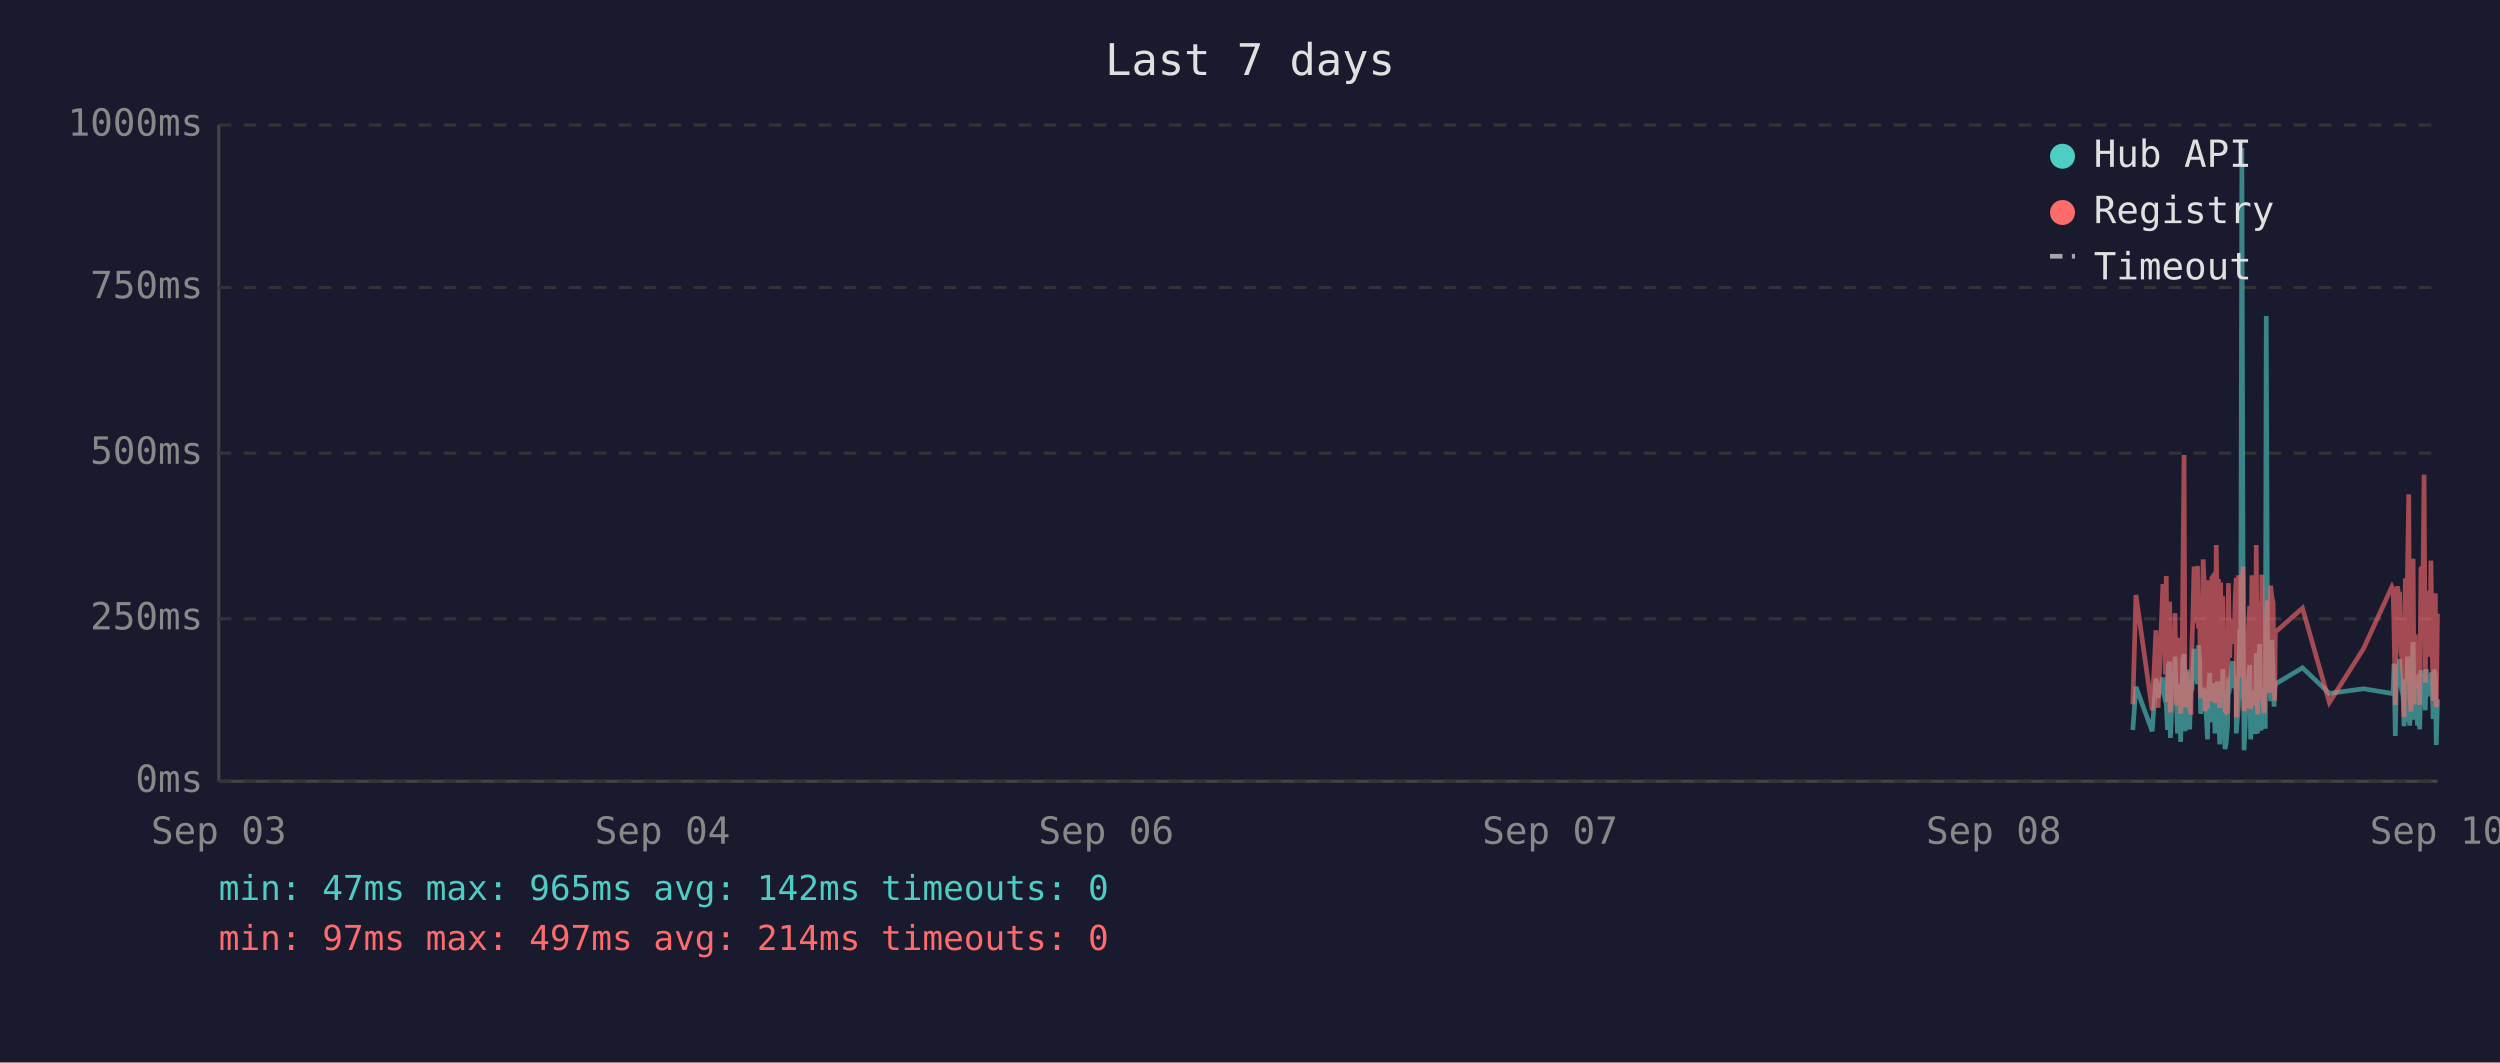
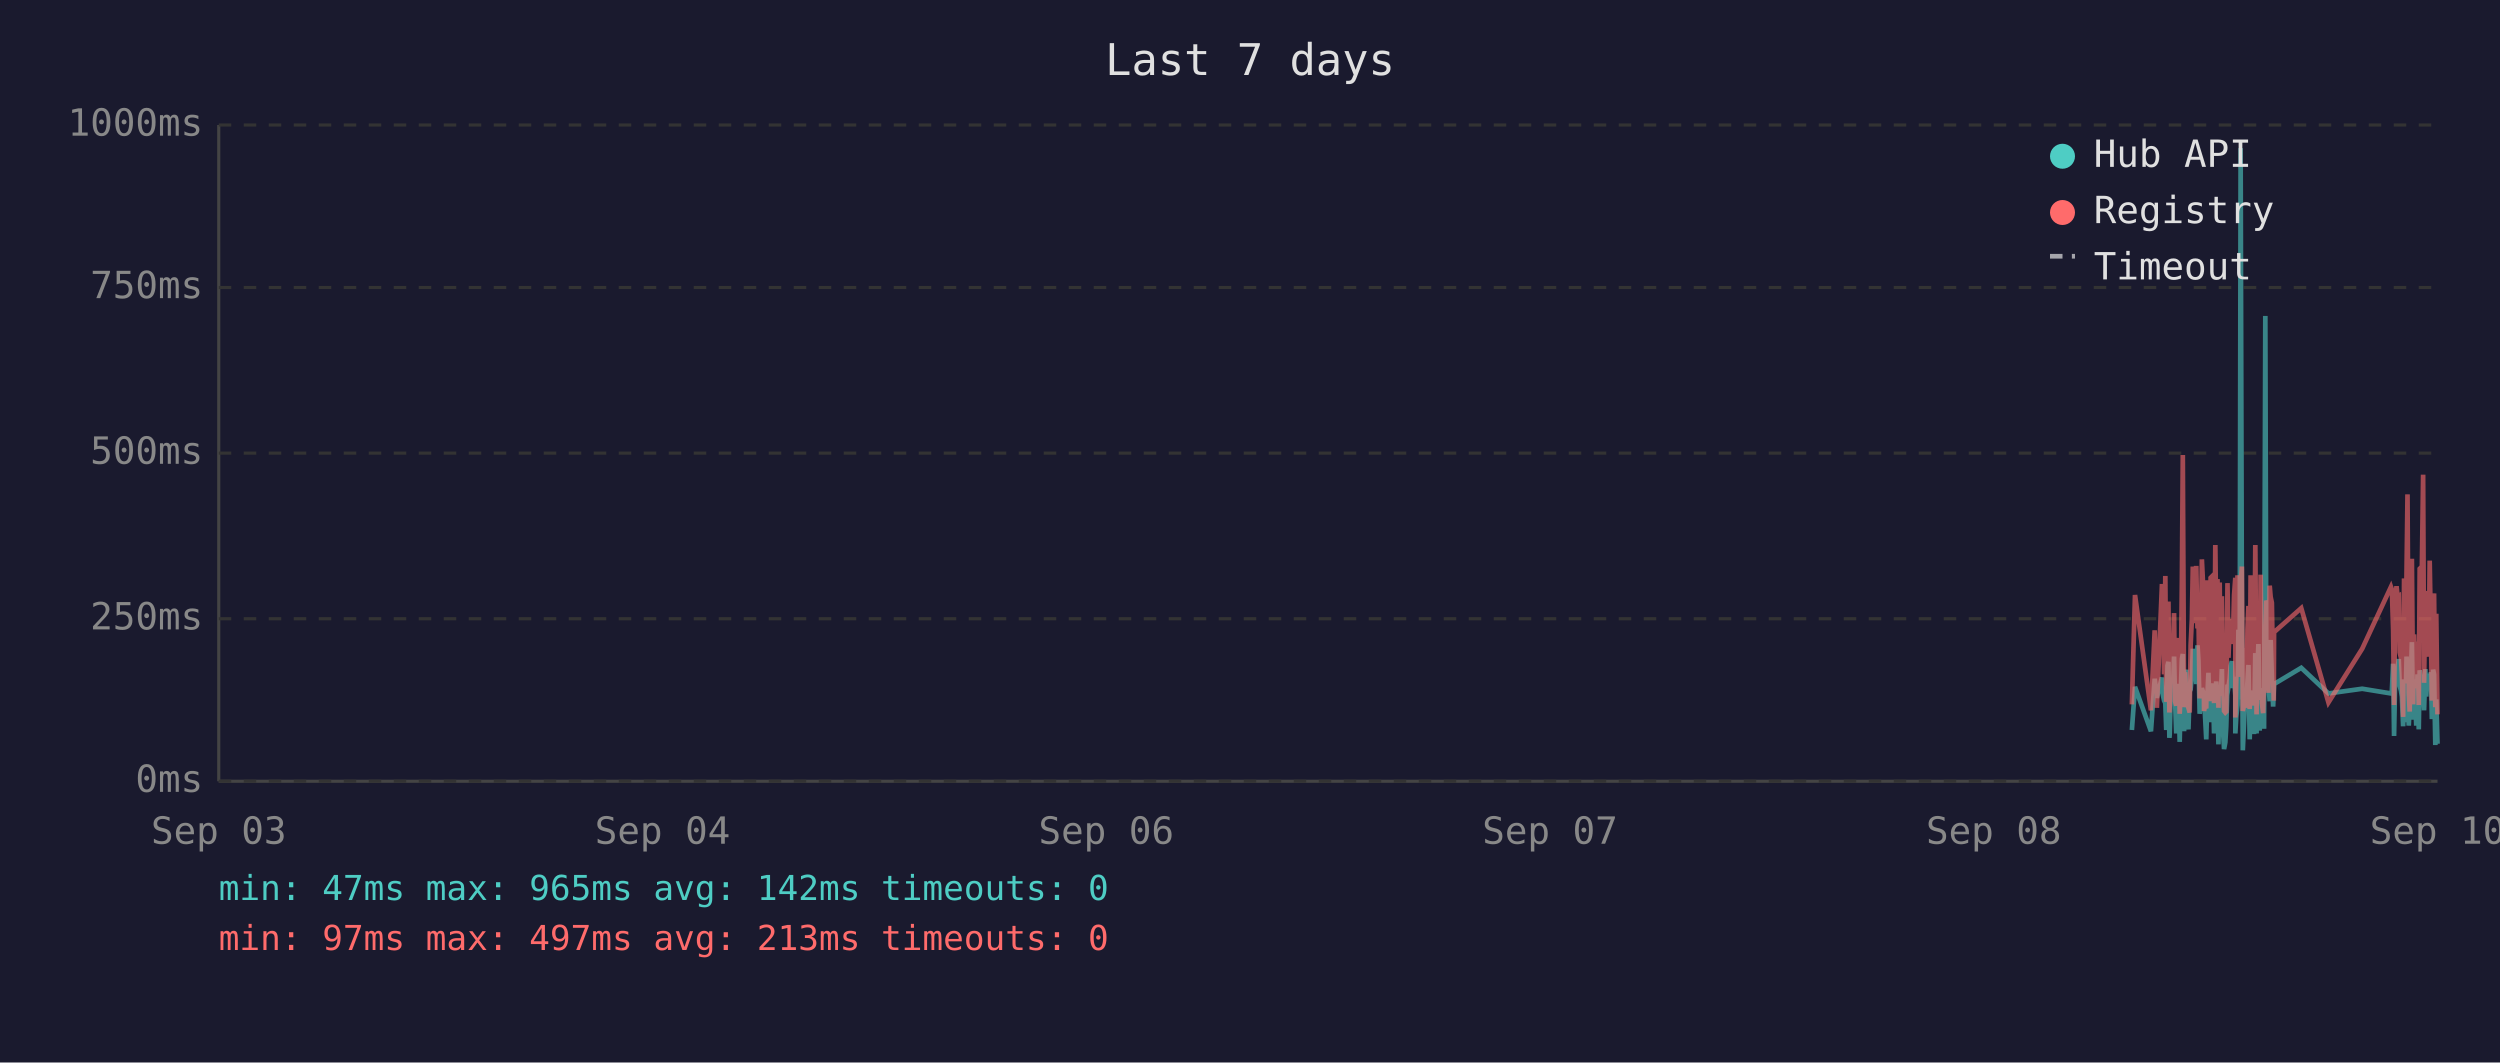
<svg xmlns="http://www.w3.org/2000/svg" viewBox="0 0 800 340" font-family="monospace" font-size="12">
  <rect width="800" height="340" fill="#1a1a2e" />
  <text x="400" y="24" fill="#e0e0e0" font-size="14" text-anchor="middle">Last 7 days</text>
  <line x1="70" y1="40" x2="70" y2="250" stroke="#444" stroke-width="1" />
  <line x1="70" y1="250" x2="780" y2="250" stroke="#444" stroke-width="1" />
  <line x1="70" y1="250" x2="780" y2="250" stroke="#333" stroke-width="1" stroke-dasharray="4" />
  <text x="65" y="250" fill="#888" text-anchor="end" dominant-baseline="middle">0ms</text>
  <line x1="70" y1="198" x2="780" y2="198" stroke="#333" stroke-width="1" stroke-dasharray="4" />
  <text x="65" y="198" fill="#888" text-anchor="end" dominant-baseline="middle">250ms</text>
  <line x1="70" y1="145" x2="780" y2="145" stroke="#333" stroke-width="1" stroke-dasharray="4" />
  <text x="65" y="145" fill="#888" text-anchor="end" dominant-baseline="middle">500ms</text>
  <line x1="70" y1="92" x2="780" y2="92" stroke="#333" stroke-width="1" stroke-dasharray="4" />
  <text x="65" y="92" fill="#888" text-anchor="end" dominant-baseline="middle">750ms</text>
  <line x1="70" y1="40" x2="780" y2="40" stroke="#333" stroke-width="1" stroke-dasharray="4" />
  <text x="65" y="40" fill="#888" text-anchor="end" dominant-baseline="middle">1000ms</text>
  <text x="70" y="270" fill="#888" text-anchor="middle">Sep 03</text>
  <text x="212" y="270" fill="#888" text-anchor="middle">Sep 04</text>
  <text x="354" y="270" fill="#888" text-anchor="middle">Sep 06</text>
  <text x="496" y="270" fill="#888" text-anchor="middle">Sep 07</text>
  <text x="638" y="270" fill="#888" text-anchor="middle">Sep 08</text>
  <text x="780" y="270" fill="#888" text-anchor="middle">Sep 10</text>
-   <polyline points="682.5,233.6 683.5,219.8 688.7,234.0 689.9,217.2 690.6,223.3 692.1,216.8 692.5,222.3 692.9,224.2 693.2,225.0 693.6,233.6 693.9,213.0 694.3,211.8 694.5,236.1 694.6,235.1 695.0,223.8 695.3,221.2 695.7,222.3 696.0,210.1 696.4,223.3 696.8,234.7 697.1,220.6 697.5,218.9 697.8,237.4 698.2,223.1 698.5,210.9 698.9,209.3 699.2,234.0 699.6,217.0 700.0,214.3 700.3,230.9 700.7,233.4 701.0,220.6 701.1,221.2 701.4,220.6 701.7,215.8 702.1,207.6 702.4,216.6 702.8,213.9 703.2,218.9 703.5,206.5 703.9,211.4 704.2,228.4 704.6,226.1 705.0,220.2 705.3,221.2 705.6,221.9 706.0,228.8 706.4,236.6 706.7,221.9 707.1,215.3 707.4,231.1 707.8,221.9 708.1,221.2 708.5,218.7 708.8,234.7 709.2,221.2 709.6,218.1 709.9,223.1 710.3,238.2 710.6,220.8 711.0,224.8 711.3,214.1 711.7,232.6 712.0,239.7 712.4,237.6 712.8,232.6 713.1,219.1 713.5,219.8 713.8,217.2 714.2,213.2 714.5,211.6 714.9,220.2 715.3,216.6 715.6,222.5 715.6,234.7 716.0,229.4 716.3,225.6 716.7,201.5 717.0,223.8 717.4,47.4 717.8,196.0 718.1,240.1 718.5,231.1 718.8,221.0 719.2,225.0 719.5,217.9 719.9,212.8 720.2,236.6 720.6,222.7 720.9,222.9 721.3,221.0 721.7,234.9 722.0,209.0 722.4,234.7 722.7,213.5 723.1,206.1 723.5,233.8 723.8,220.2 724.2,230.7 724.5,223.8 724.9,233.2 725.2,101.1 725.6,207.2 725.9,217.9 726.3,218.9 726.6,224.4 727.0,204.8 727.4,216.6 727.7,226.1 727.9,221.2 728.1,218.9 736.8,213.7 745.4,221.9 756.3,220.4 765.4,221.9 765.8,221.0 766.1,212.4 766.5,235.5 766.9,214.1 767.2,215.3 767.6,214.3 767.9,210.9 768.3,219.5 768.6,221.0 769.0,222.9 769.3,232.4 769.7,217.4 770.0,231.1 770.4,210.1 770.8,216.0 771.1,232.2 771.5,226.1 771.8,216.2 772.2,205.5 772.5,230.3 772.9,217.4 773.2,224.4 773.6,232.2 774.0,215.8 774.3,233.4 774.7,214.5 775.4,219.3 775.7,221.9 776.1,227.3 776.4,214.1 776.8,222.9 777.2,215.6 777.5,218.3 777.9,220.0 778.2,215.1 778.6,230.1 778.9,214.3 779.3,215.8 779.6,238.4 780.0,223.8" fill="none" stroke="#4ecdc4" stroke-width="1.5" opacity="0.6" />
-   <polyline points="682.5,225.4 683.5,190.4 688.7,227.3 689.9,201.7 690.6,226.5 692.1,187.6 692.5,187.6 692.9,215.8 693.2,184.3 693.6,224.6 693.9,206.3 694.3,192.5 694.5,228.0 694.6,225.8 695.0,209.0 695.3,204.0 695.7,209.0 696.0,196.2 696.4,224.4 696.8,225.8 697.1,206.1 697.5,204.2 697.8,228.4 698.2,222.3 698.5,186.0 698.9,145.6 699.2,226.3 699.6,215.1 700.0,226.3 700.3,224.2 700.7,226.5 701.0,228.0 701.1,228.0 701.4,206.5 701.7,198.1 702.1,181.3 702.4,193.1 702.8,199.4 703.2,181.1 703.5,201.1 703.9,196.7 704.2,223.5 704.6,214.9 705.0,179.0 705.3,185.3 705.6,227.5 706.0,225.8 706.4,226.7 706.7,185.7 707.1,209.5 707.4,224.4 707.8,184.9 708.1,184.5 708.5,206.3 708.8,225.0 709.2,174.4 709.6,200.7 709.9,185.3 710.3,226.5 710.6,186.4 711.0,222.7 711.3,190.8 711.7,216.6 712.0,227.5 712.4,228.0 712.8,227.7 713.1,186.6 713.5,210.5 713.8,200.2 714.2,200.4 714.5,198.1 714.9,206.1 715.3,190.4 715.6,184.9 715.6,229.6 716.0,217.7 716.3,184.1 716.7,188.3 717.0,216.6 717.4,187.8 717.8,181.3 718.1,227.5 718.5,225.6 718.8,207.4 719.2,226.5 719.5,201.3 719.9,193.9 720.2,226.9 720.6,184.1 720.9,209.0 721.3,185.5 721.7,225.8 722.0,174.4 722.4,228.6 722.7,192.7 723.1,197.5 723.5,224.0 723.8,183.9 724.2,225.0 724.5,228.2 724.9,216.0 725.2,209.9 725.6,192.2 725.9,193.3 726.3,221.7 726.6,187.4 727.0,191.0 727.4,192.9 727.7,217.2 727.9,224.2 728.1,202.3 736.8,194.6 745.4,224.8 756.3,207.6 765.4,187.8 765.8,188.7 766.1,201.7 766.5,225.6 766.9,191.0 767.2,187.6 767.6,190.8 767.9,190.6 768.3,208.8 768.6,210.5 769.0,216.0 769.3,229.4 769.7,185.1 770.0,218.7 770.4,182.8 770.8,158.2 771.1,221.7 771.5,227.7 771.8,191.8 772.2,178.8 772.5,225.4 772.9,203.0 773.2,219.5 773.6,219.3 774.0,205.3 774.3,225.6 774.7,182.0 775.4,181.3 775.7,151.9 776.1,218.5 776.4,189.1 776.8,208.0 777.2,207.4 777.5,210.1 777.9,179.4 778.2,202.1 778.6,224.2 778.9,194.3 779.3,189.9 779.6,226.3 780.0,196.4" fill="none" stroke="#ff6b6b" stroke-width="1.5" opacity="0.6" />
+   <polyline points="682.2,233.6 683.2,219.8 688.3,234.0 689.5,217.2 690.2,223.3 691.8,216.8 692.1,222.3 692.5,224.2 692.9,225.0 693.2,233.6 693.6,213.0 693.9,211.8 694.2,236.1 694.3,235.1 694.6,223.8 695.0,221.2 695.3,222.3 695.7,210.1 696.0,223.3 696.4,234.7 696.8,220.6 697.1,218.9 697.5,237.4 697.8,223.1 698.2,210.9 698.5,209.3 698.9,234.0 699.2,217.0 699.6,214.3 700.0,230.9 700.3,233.4 700.7,220.6 700.7,221.2 701.0,220.6 701.4,215.8 701.7,207.6 702.1,216.6 702.5,213.9 702.8,218.9 703.2,206.5 703.5,211.4 703.9,228.4 704.2,226.1 704.6,220.2 704.9,221.2 705.3,221.9 705.6,228.8 706.0,236.6 706.4,221.9 706.7,215.3 707.1,231.1 707.4,221.9 707.8,221.2 708.1,218.7 708.5,234.7 708.9,221.2 709.2,218.1 709.6,223.1 709.9,238.2 710.3,220.8 710.6,224.8 711.0,214.1 711.3,232.6 711.7,239.7 712.1,237.6 712.4,232.6 712.8,219.1 713.1,219.8 713.5,217.2 713.8,213.2 714.2,211.6 714.5,220.2 714.9,216.6 715.3,222.5 715.3,234.7 715.6,229.4 716.0,225.6 716.3,201.5 716.7,223.8 717.0,47.4 717.4,196.0 717.7,240.1 718.1,231.1 718.5,221.0 718.8,225.0 719.2,217.9 719.5,212.8 719.9,236.6 720.2,222.7 720.6,222.9 720.9,221.0 721.3,234.9 721.7,209.0 722.1,234.7 722.4,213.5 722.7,206.1 723.1,233.8 723.4,220.2 723.8,230.7 724.2,223.8 724.5,233.2 724.9,101.1 725.2,207.2 725.6,217.9 725.9,218.9 726.3,224.4 726.6,204.8 727.0,216.6 727.4,226.1 727.6,221.2 727.7,218.9 736.4,213.7 745.1,221.9 755.9,220.4 765.1,221.9 765.4,221.0 765.8,212.4 766.1,235.5 766.5,214.1 766.9,215.3 767.2,214.3 767.6,210.9 767.9,219.5 768.3,221.0 768.6,222.9 769.0,232.4 769.3,217.4 769.7,231.1 770.1,210.1 770.4,216.0 770.8,232.2 771.1,226.1 771.5,216.2 771.8,205.5 772.2,230.3 772.5,217.4 772.9,224.4 773.2,232.2 773.6,215.8 774.0,233.4 774.3,214.5 775.0,219.3 775.4,221.9 775.7,227.3 776.1,214.1 776.4,222.9 776.8,215.6 777.2,218.3 777.5,220.0 777.9,215.1 778.2,230.1 778.6,214.3 778.9,215.8 779.3,238.4 779.6,223.8 780.0,238.0" fill="none" stroke="#4ecdc4" stroke-width="1.5" opacity="0.6" />
+   <polyline points="682.2,225.4 683.2,190.4 688.3,227.3 689.5,201.7 690.2,226.5 691.8,187.6 692.1,187.6 692.5,215.8 692.9,184.3 693.2,224.6 693.6,206.3 693.9,192.5 694.2,228.0 694.3,225.8 694.6,209.0 695.0,204.0 695.3,209.0 695.7,196.2 696.0,224.4 696.4,225.8 696.8,206.1 697.1,204.2 697.5,228.4 697.8,222.3 698.2,186.0 698.5,145.6 698.9,226.3 699.2,215.1 699.6,226.3 700.0,224.2 700.3,226.5 700.7,228.0 700.7,228.0 701.0,206.5 701.4,198.1 701.7,181.3 702.1,193.1 702.5,199.4 702.8,181.1 703.2,201.1 703.5,196.7 703.9,223.5 704.2,214.9 704.6,179.0 704.9,185.3 705.3,227.5 705.6,225.8 706.0,226.7 706.4,185.7 706.7,209.5 707.1,224.4 707.4,184.9 707.8,184.5 708.1,206.3 708.5,225.0 708.9,174.4 709.2,200.7 709.6,185.3 709.9,226.5 710.3,186.4 710.6,222.7 711.0,190.8 711.3,216.6 711.7,227.5 712.1,228.0 712.4,227.7 712.8,186.6 713.1,210.5 713.5,200.2 713.8,200.4 714.2,198.1 714.5,206.1 714.9,190.4 715.3,184.9 715.3,229.6 715.6,217.7 716.0,184.1 716.3,188.3 716.7,216.6 717.0,187.8 717.4,181.3 717.7,227.5 718.1,225.6 718.5,207.4 718.8,226.5 719.2,201.3 719.5,193.9 719.9,226.9 720.2,184.1 720.6,209.0 720.9,185.5 721.3,225.8 721.7,174.4 722.1,228.6 722.4,192.7 722.7,197.5 723.1,224.0 723.4,183.9 723.8,225.0 724.2,228.2 724.5,216.0 724.9,209.9 725.2,192.2 725.6,193.3 725.9,221.7 726.3,187.4 726.6,191.0 727.0,192.9 727.4,217.2 727.6,224.2 727.7,202.3 736.4,194.6 745.1,224.8 755.9,207.6 765.1,187.8 765.4,188.7 765.8,201.7 766.1,225.6 766.5,191.0 766.9,187.6 767.2,190.8 767.6,190.6 767.9,208.8 768.3,210.5 768.6,216.0 769.0,229.4 769.3,185.1 769.7,218.7 770.1,182.8 770.4,158.2 770.8,221.7 771.1,227.7 771.5,191.8 771.8,178.8 772.2,225.4 772.5,203.0 772.9,219.5 773.2,219.3 773.6,205.3 774.0,225.6 774.3,182.0 775.0,181.3 775.4,151.9 775.7,218.5 776.1,189.1 776.4,208.0 776.8,207.4 777.2,210.1 777.5,179.4 777.9,202.1 778.2,224.2 778.6,194.3 778.9,189.9 779.3,226.3 779.6,196.4 780.0,228.6" fill="none" stroke="#ff6b6b" stroke-width="1.5" opacity="0.6" />
  <circle cx="660" cy="50" r="4" fill="#4ecdc4" />
  <text x="670" y="50" fill="#e0e0e0" dominant-baseline="middle">Hub API</text>
  <circle cx="660" cy="68" r="4" fill="#ff6b6b" />
  <text x="670" y="68" fill="#e0e0e0" dominant-baseline="middle">Registry</text>
  <line x1="656" y1="82" x2="664" y2="82" stroke="#e0e0e0" stroke-width="1.5" stroke-dasharray="4,3" opacity="0.7" />
  <text x="670" y="86" fill="#e0e0e0" dominant-baseline="middle">Timeout</text>
  <text x="70" y="288" fill="#4ecdc4" font-size="11">min: 47ms  max: 965ms  avg: 142ms  timeouts: 0</text>
-   <text x="70" y="304" fill="#ff6b6b" font-size="11">min: 97ms  max: 497ms  avg: 214ms  timeouts: 0</text>
+   <text x="70" y="304" fill="#ff6b6b" font-size="11">min: 97ms  max: 497ms  avg: 213ms  timeouts: 0</text>
</svg>
